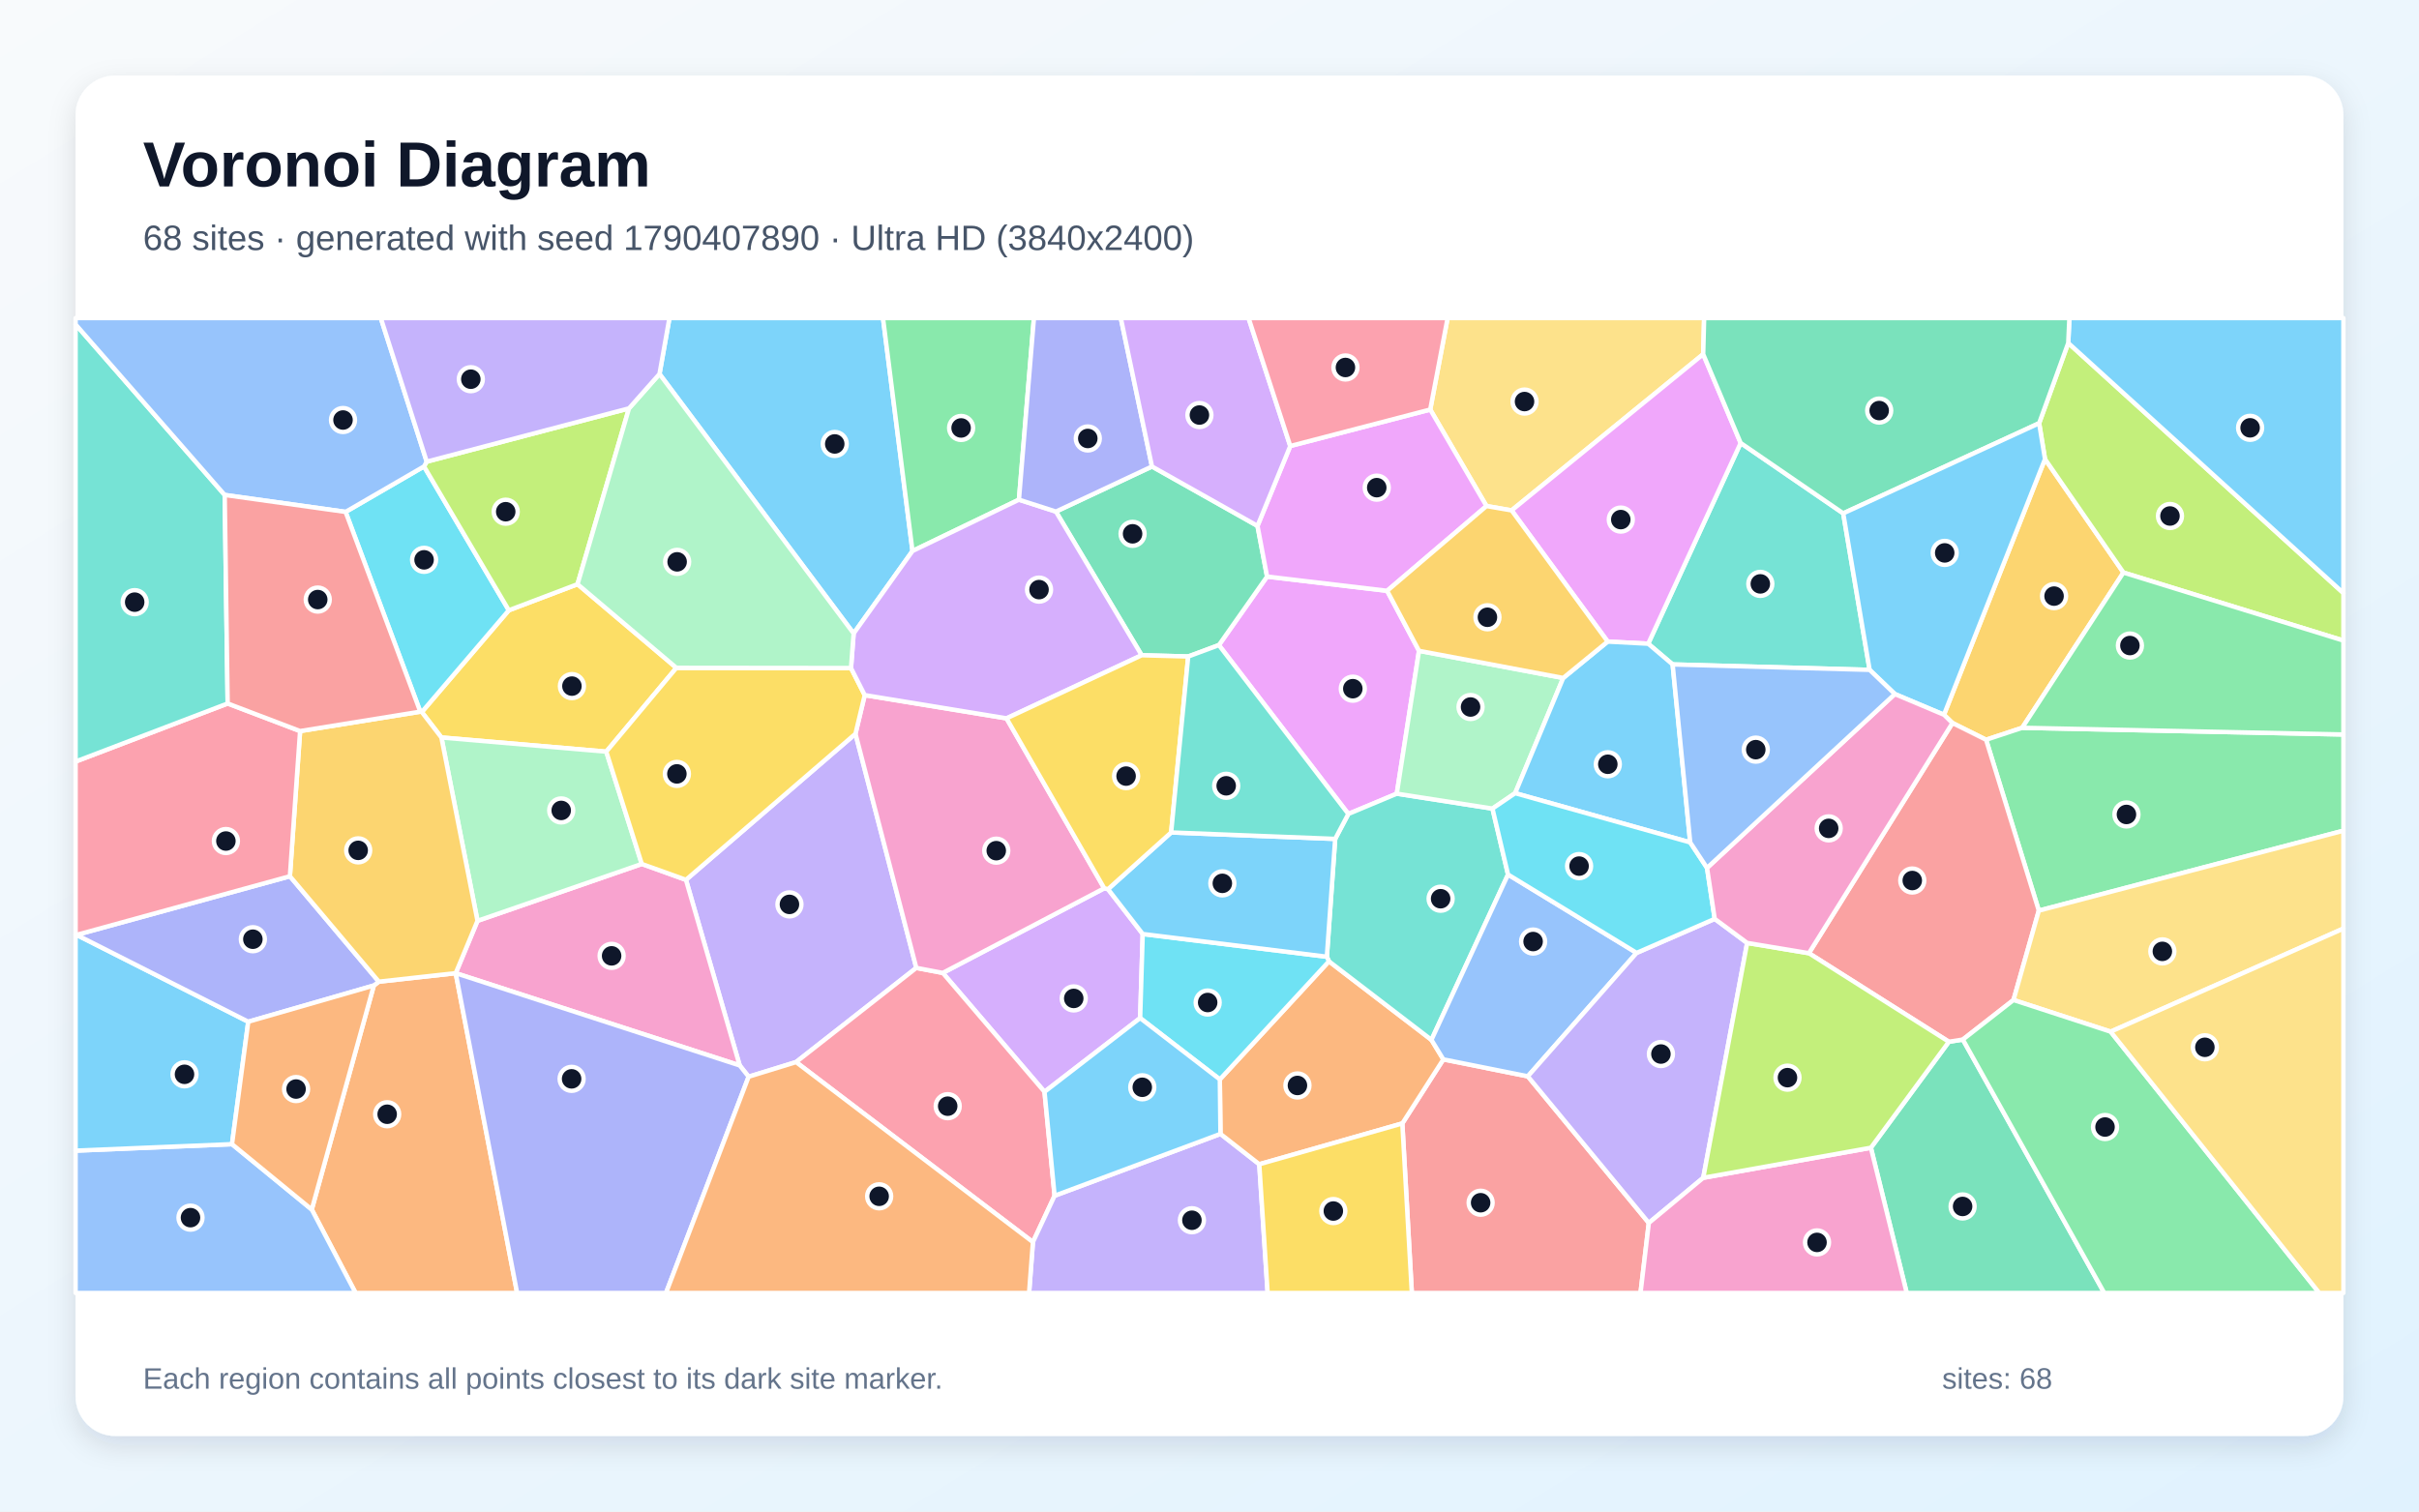
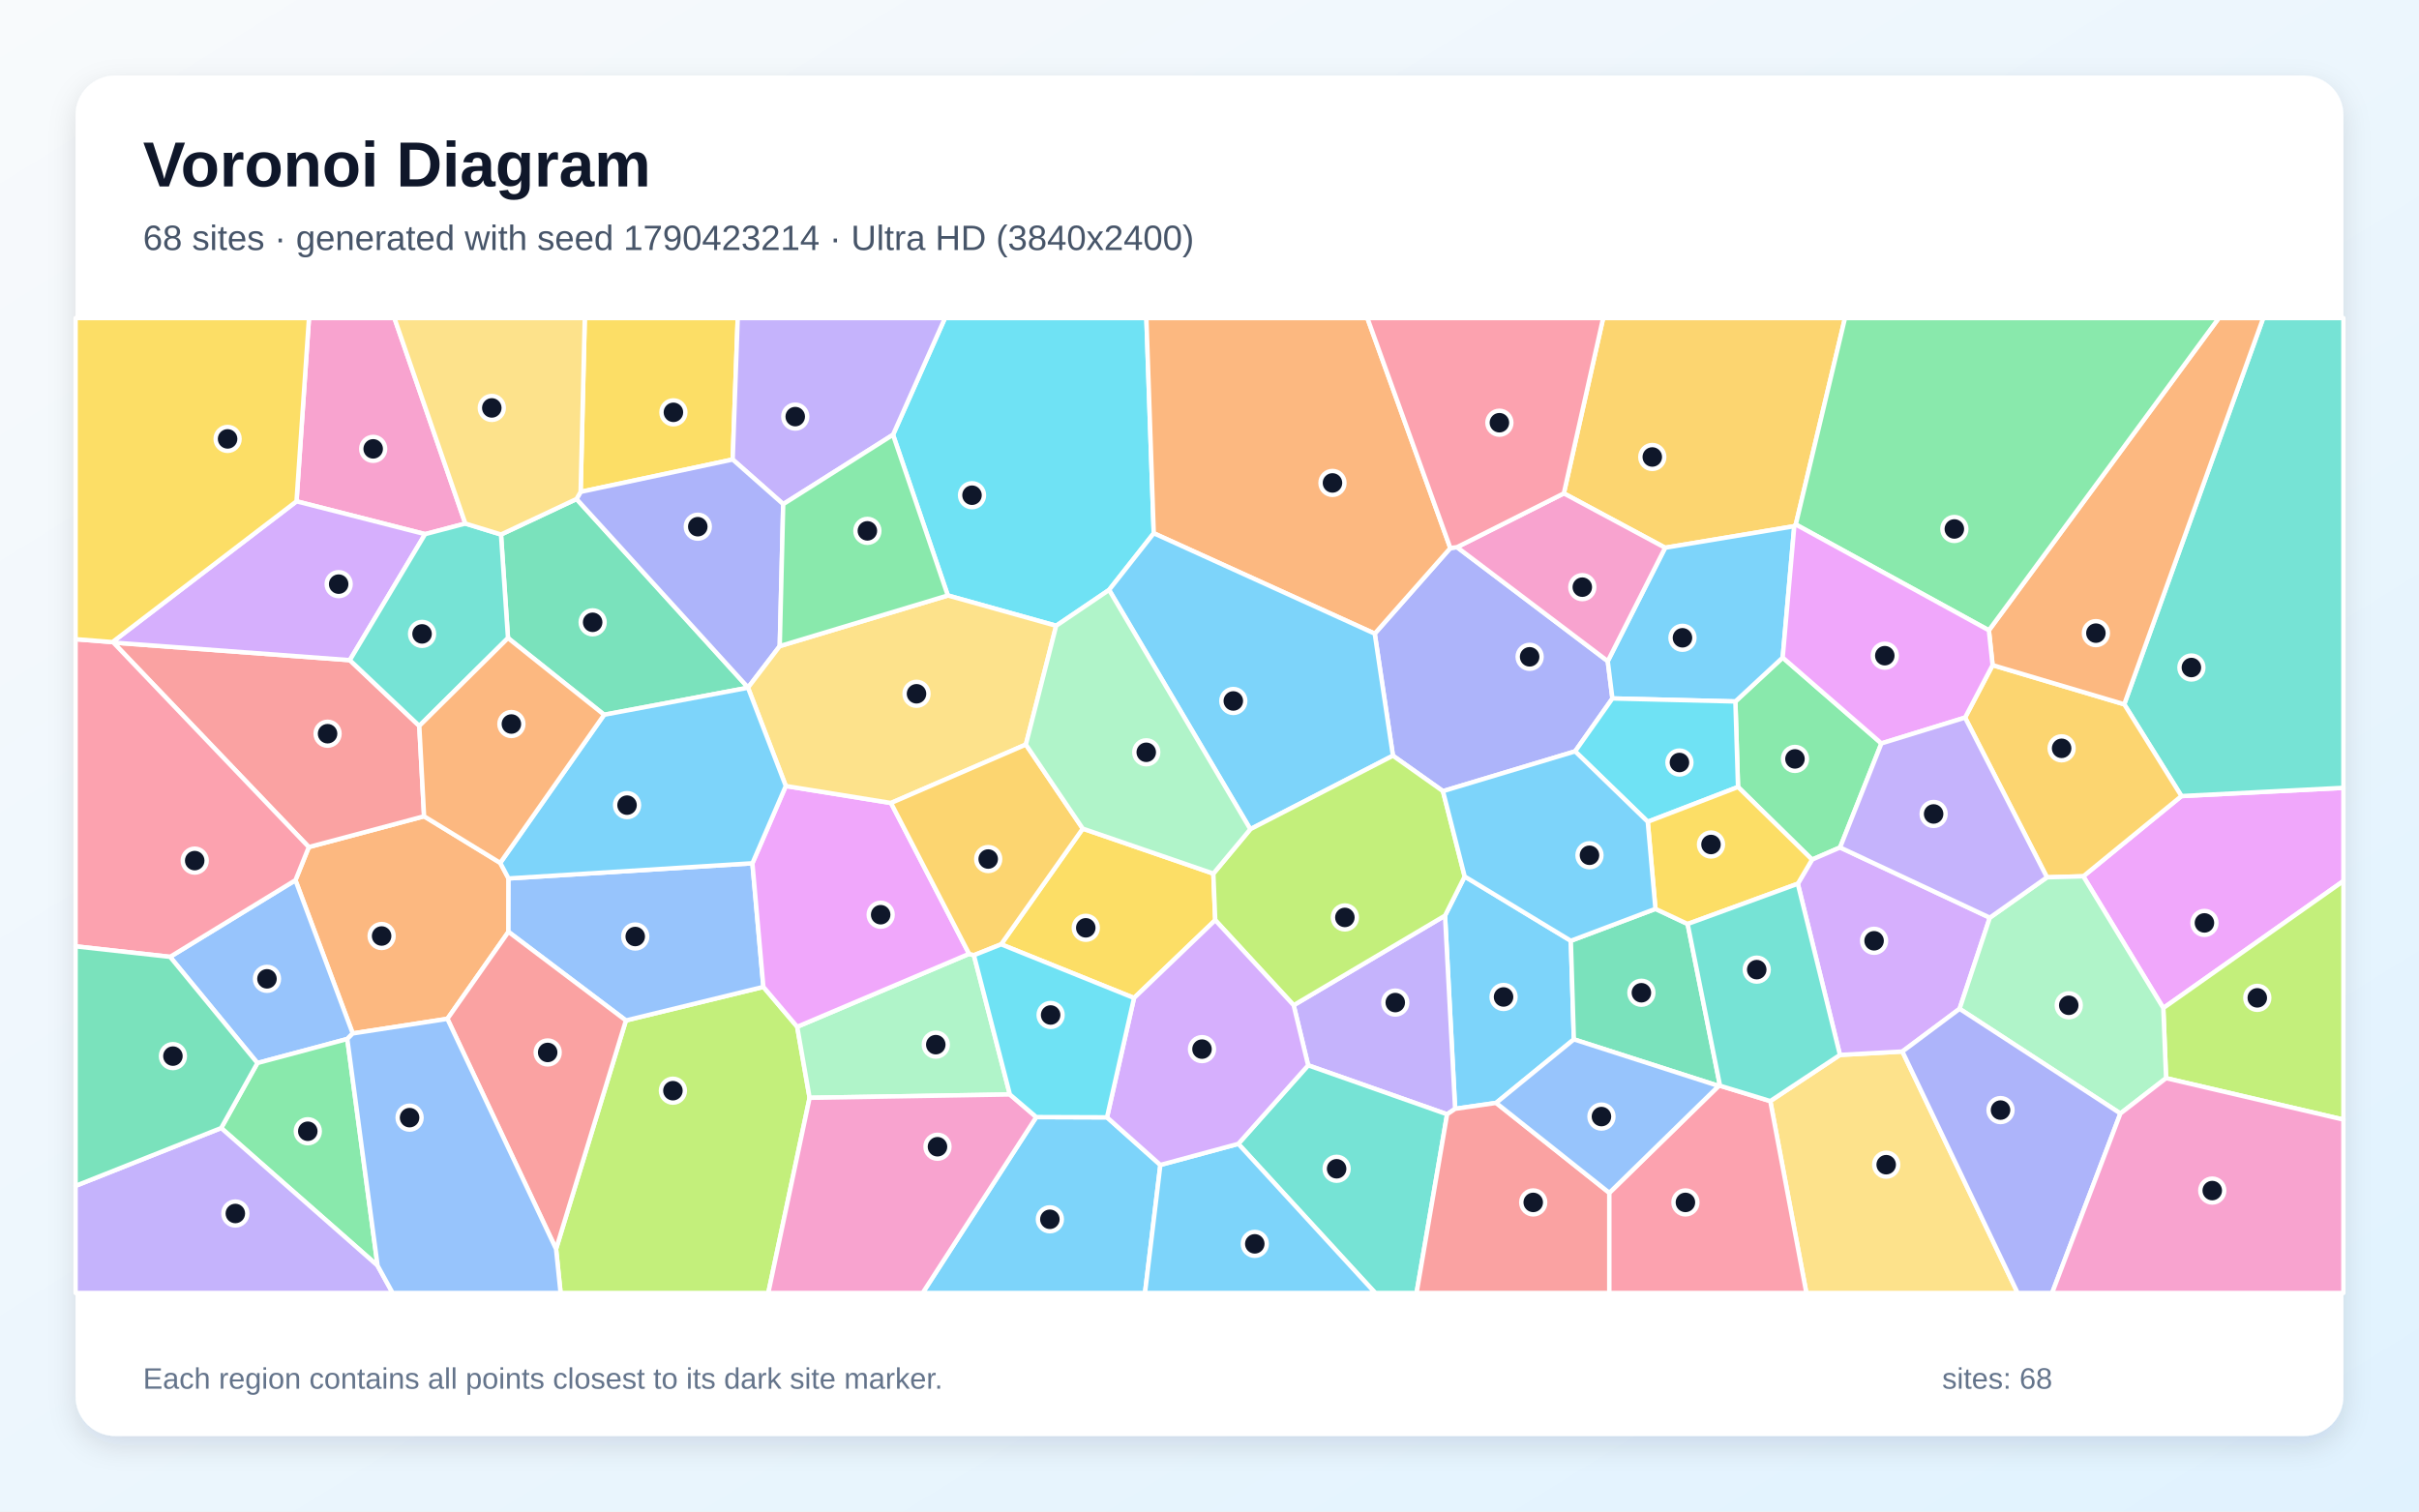
<svg xmlns="http://www.w3.org/2000/svg" width="3840" height="2400" viewBox="0 0 3840 2400" role="img" aria-labelledby="title description">
  <defs>
    <linearGradient id="background" x1="0" y1="0" x2="1" y2="1">
      <stop stop-color="#F8FAFC" />
      <stop offset="1" stop-color="#E0F2FE" />
    </linearGradient>
    <filter id="shadow" x="-5%" y="-5%" width="110%" height="110%">
      <feDropShadow dx="0" dy="15" stdDeviation="22" flood-color="#0F172A" flood-opacity=".12" />
    </filter>
  </defs>
  <rect width="3840" height="2400" fill="url(#background)" />
  <rect x="120" y="120" width="3600" height="2160" rx="63" fill="#FFFFFF" filter="url(#shadow)" />
  <g font-family="Arial, sans-serif">
    <text x="227" y="296" font-size="101" font-weight="700" fill="#0F172A">Voronoi Diagram</text>
-     <text x="227" y="397" font-size="56" fill="#475569">68 sites · generated with seed 1790407890 · Ultra HD (3840x2400)</text>
+     <text x="227" y="397" font-size="56" fill="#475569">68 sites · generated with seed 1790423214 · Ultra HD (3840x2400)</text>
  </g>
  <g stroke="#FFFFFF" stroke-width="7" stroke-linejoin="round">
-     <polygon points="1448.5,874.9 1355.1,1005.8 1046.9,593.8 1062.7,505.0 1401.7,505.0" fill="#38BDF8" fill-opacity="0.65" />
-     <polygon points="1358.0,1165.1 1454.6,1536.8 1263.7,1686.4 1188.4,1709.6 1174.2,1691.7 1088.9,1397.0" fill="#A78BFA" fill-opacity="0.65" />
-     <polygon points="723.4,1545.2 758.0,1462.1 1018.8,1371.8 1088.9,1397.0 1174.2,1691.7" fill="#F472B6" fill-opacity="0.65" />
-     <polygon points="494.9,1920.5 593.4,1564.8 601.4,1558.7 723.4,1545.2 820.9,2053.0 564.5,2053.0" fill="#FB923C" fill-opacity="0.65" />
-     <polygon points="1073.7,1060.4 962.4,1193.5 700.7,1171.0 669.6,1130.6 807.7,969.0 916.8,927.6" fill="#FACC15" fill-opacity="0.65" />
-     <polygon points="1617.5,793.4 1448.5,874.9 1401.7,505.0 1641.3,505.0" fill="#4ADE80" fill-opacity="0.65" />
-     <polygon points="2926.0,815.1 2967.9,1063.6 2655.2,1055.0 2616.4,1022.1 2763.2,703.4" fill="#2DD4BF" fill-opacity="0.65" />
-     <polygon points="120.0,1827.0 368.3,1816.7 494.9,1920.5 564.5,2053.0 120.0,2053.0" fill="#60A5FA" fill-opacity="0.65" />
-     <polygon points="2202.0,938.1 2252.6,1033.4 2217.3,1260.2 2140.4,1292.4 1934.9,1024.3 2011.4,915.5" fill="#E879F9" fill-opacity="0.65" />
-     <polygon points="1828.7,740.7 1996.2,835.0 2011.4,915.5 1934.9,1024.3 1886.2,1042.4 1812.3,1040.4 1676.2,812.3" fill="#34D399" fill-opacity="0.65" />
-     <polygon points="2226.1,1783.8 2291.2,1682.1 2425.3,1709.0 2617.4,1941.8 2604.2,2053.0 2241.2,2053.0" fill="#F87171" fill-opacity="0.65" />
-     <polygon points="723.4,1545.2 723.4,1545.2 1174.2,1691.7 1188.4,1709.6 1057.2,2053.0 820.9,2053.0" fill="#818CF8" fill-opacity="0.65" />
-     <polygon points="3210.1,1155.6 3152.8,1174.6 3099.4,1148.0 3085.9,1134.9 3246.3,728.9 3370.8,909.1" fill="#FBBF24" fill-opacity="0.65" />
-     <polygon points="3370.8,909.1 3246.3,728.9 3237.0,672.0 3283.2,544.6 3720.0,941.7 3720.0,1017.1" fill="#A3E635" fill-opacity="0.65" />
-     <polygon points="1758.9,1411.8 1814.0,1483.0 1809.9,1616.5 1658.1,1733.6 1496.6,1544.8 1752.9,1410.4" fill="#C084FC" fill-opacity="0.65" />
-     <polygon points="1263.7,1686.4 1454.6,1536.8 1496.6,1544.8 1658.1,1733.6 1674.1,1898.6 1639.7,1972.2" fill="#FB7185" fill-opacity="0.65" />
-     <polygon points="548.6,812.8 673.1,740.6 807.7,969.0 669.6,1130.6 667.2,1130.0" fill="#22D3EE" fill-opacity="0.65" />
-     <polygon points="1018.8,1371.8 758.0,1462.1 700.7,1171.0 962.4,1193.5" fill="#86EFAC" fill-opacity="0.65" />
-     <polygon points="2703.7,562.4 2399.6,810.4 2359.7,803.5 2270.4,650.3 2298.0,505.0 2705.2,505.0" fill="#FCD34D" fill-opacity="0.65" />
-     <polygon points="3283.2,544.6 3285.0,505.0 3720.0,505.0 3720.0,941.7" fill="#38BDF8" fill-opacity="0.65" />
-     <polygon points="368.3,1816.7 120.0,1827.0 120.0,1484.1 121.6,1484.4 394.1,1622.3" fill="#38BDF8" fill-opacity="0.65" />
-     <polygon points="1639.7,1972.2 1674.1,1898.6 1937.4,1800.4 1999.0,1848.6 2012.3,2053.0 1633.6,2053.0" fill="#A78BFA" fill-opacity="0.65" />
-     <polygon points="1752.9,1410.4 1496.6,1544.8 1454.6,1536.8 1358.0,1165.1 1372.7,1103.7 1597.8,1140.6" fill="#F472B6" fill-opacity="0.65" />
-     <polygon points="1999.0,1848.6 1937.4,1800.4 1936.4,1713.9 2109.6,1526.4 2272.3,1651.1 2291.2,1682.1 2226.1,1783.8" fill="#FB923C" fill-opacity="0.65" />
-     <polygon points="1018.8,1371.8 962.4,1193.5 1073.7,1060.4 1350.9,1060.7 1372.7,1103.7 1358.0,1165.1 1088.9,1397.0" fill="#FACC15" fill-opacity="0.65" />
-     <polygon points="3236.5,1445.9 3152.8,1174.6 3210.1,1155.6 3720.0,1166.2 3720.0,1319.0" fill="#4ADE80" fill-opacity="0.65" />
-     <polygon points="2369.2,1283.9 2393.9,1388.6 2272.3,1651.1 2109.6,1526.4 2106.3,1519.1 2119.5,1332.0 2140.4,1292.4 2217.3,1260.2" fill="#2DD4BF" fill-opacity="0.65" />
-     <polygon points="2598.0,1513.0 2425.3,1709.0 2291.2,1682.1 2272.3,1651.1 2393.9,1388.6" fill="#60A5FA" fill-opacity="0.65" />
-     <polygon points="2763.2,703.4 2616.4,1022.1 2552.1,1018.7 2399.6,810.4 2703.7,562.4" fill="#E879F9" fill-opacity="0.65" />
-     <polygon points="2969.9,1822.4 3093.7,1654.1 3115.9,1650.6 3340.4,2053.0 3026.8,2053.0" fill="#34D399" fill-opacity="0.65" />
-     <polygon points="3196.3,1587.8 3115.9,1650.6 3093.7,1654.1 2871.5,1513.5 3099.4,1148.0 3152.8,1174.6 3236.5,1445.9" fill="#F87171" fill-opacity="0.65" />
-     <polygon points="460.2,1391.3 601.4,1558.7 593.4,1564.8 394.1,1622.3 121.6,1484.4" fill="#818CF8" fill-opacity="0.65" />
-     <polygon points="723.4,1545.2 601.4,1558.7 460.2,1391.3 476.4,1160.8 667.2,1130.0 669.6,1130.6 700.7,1171.0 758.0,1462.1 723.4,1545.2" fill="#FBBF24" fill-opacity="0.65" />
-     <polygon points="998.5,648.4 916.8,927.6 807.7,969.0 673.1,740.6 677.4,733.0" fill="#A3E635" fill-opacity="0.65" />
-     <polygon points="1676.2,812.3 1812.3,1040.4 1597.8,1140.6 1372.7,1103.7 1350.9,1060.7 1355.1,1005.8 1448.5,874.9 1617.5,793.4" fill="#C084FC" fill-opacity="0.65" />
-     <polygon points="476.4,1160.8 460.2,1391.3 121.6,1484.4 120.0,1484.1 120.0,1209.2 361.4,1117.0" fill="#FB7185" fill-opacity="0.65" />
-     <polygon points="2106.3,1519.1 2109.6,1526.4 1936.4,1713.9 1809.9,1616.5 1814.0,1483.0" fill="#22D3EE" fill-opacity="0.65" />
-     <polygon points="2481.5,1076.5 2405.2,1259.4 2369.2,1283.9 2217.3,1260.2 2252.6,1033.4" fill="#86EFAC" fill-opacity="0.65" />
-     <polygon points="3350.5,1638.1 3196.3,1587.8 3236.5,1445.9 3720.0,1319.0 3720.0,1474.4" fill="#FCD34D" fill-opacity="0.65" />
-     <polygon points="2683.1,1337.6 2405.2,1259.4 2481.5,1076.5 2552.1,1018.7 2616.4,1022.1 2655.2,1055.0" fill="#38BDF8" fill-opacity="0.65" />
-     <polygon points="2119.5,1332.0 2106.3,1519.1 1814.0,1483.0 1758.9,1411.8 1859.1,1321.8" fill="#38BDF8" fill-opacity="0.65" />
-     <polygon points="2773.5,1497.2 2703.8,1870.1 2617.4,1941.8 2425.3,1709.0 2598.0,1513.0 2722.0,1459.0" fill="#A78BFA" fill-opacity="0.65" />
-     <polygon points="2617.4,1941.8 2703.8,1870.1 2969.9,1822.4 3026.8,2053.0 2604.2,2053.0" fill="#F472B6" fill-opacity="0.65" />
-     <polygon points="368.3,1816.7 394.1,1622.3 593.4,1564.8 494.9,1920.5" fill="#FB923C" fill-opacity="0.65" />
-     <polygon points="1859.1,1321.8 1758.9,1411.8 1752.9,1410.4 1597.8,1140.6 1812.3,1040.4 1886.2,1042.4" fill="#FACC15" fill-opacity="0.65" />
-     <polygon points="3115.9,1650.6 3196.3,1587.8 3350.5,1638.1 3681.7,2053.0 3340.4,2053.0" fill="#4ADE80" fill-opacity="0.65" />
-     <polygon points="356.7,785.9 361.4,1117.0 120.0,1209.2 120.0,515.1" fill="#2DD4BF" fill-opacity="0.65" />
-     <polygon points="677.4,733.0 673.1,740.6 548.6,812.8 356.7,785.9 120.0,515.1 120.0,505.0 604.5,505.0" fill="#60A5FA" fill-opacity="0.65" />
-     <polygon points="2270.4,650.3 2359.7,803.5 2202.0,938.1 2011.4,915.5 1996.2,835.0 2048.2,708.2" fill="#E879F9" fill-opacity="0.65" />
-     <polygon points="3283.2,544.6 3237.0,672.0 2926.0,815.1 2763.2,703.4 2703.7,562.4 2705.2,505.0 3285.0,505.0" fill="#34D399" fill-opacity="0.65" />
-     <polygon points="548.6,812.8 667.2,1130.0 476.4,1160.8 361.4,1117.0 356.7,785.9" fill="#F87171" fill-opacity="0.65" />
-     <polygon points="1828.7,740.7 1676.2,812.3 1617.5,793.4 1641.3,505.0 1779.2,505.0" fill="#818CF8" fill-opacity="0.65" />
-     <polygon points="2481.5,1076.5 2252.6,1033.4 2202.0,938.1 2359.7,803.5 2399.6,810.4 2552.1,1018.7" fill="#FBBF24" fill-opacity="0.65" />
-     <polygon points="2703.8,1870.1 2773.5,1497.2 2871.5,1513.5 3093.7,1654.1 2969.9,1822.4" fill="#A3E635" fill-opacity="0.65" />
-     <polygon points="2048.2,708.2 1996.2,835.0 1828.7,740.7 1779.2,505.0 1982.0,505.0" fill="#C084FC" fill-opacity="0.65" />
-     <polygon points="2270.4,650.3 2048.2,708.2 1982.0,505.0 2298.0,505.0" fill="#FB7185" fill-opacity="0.65" />
-     <polygon points="2683.1,1337.6 2709.8,1378.1 2722.0,1459.0 2598.0,1513.0 2393.9,1388.6 2369.2,1283.9 2405.2,1259.4" fill="#22D3EE" fill-opacity="0.65" />
-     <polygon points="1350.9,1060.7 1073.7,1060.4 916.8,927.6 998.5,648.4 1046.9,593.8 1355.1,1005.8" fill="#86EFAC" fill-opacity="0.65" />
-     <polygon points="3350.5,1638.1 3720.0,1474.4 3720.0,2053.0 3681.7,2053.0" fill="#FCD34D" fill-opacity="0.65" />
-     <polygon points="1936.4,1713.9 1937.4,1800.4 1674.1,1898.6 1658.1,1733.6 1809.9,1616.5" fill="#38BDF8" fill-opacity="0.65" />
-     <polygon points="3237.0,672.0 3246.3,728.9 3085.9,1134.9 3007.9,1102.0 2967.9,1063.6 2926.0,815.1" fill="#38BDF8" fill-opacity="0.65" />
-     <polygon points="998.5,648.4 677.4,733.0 604.5,505.0 1062.7,505.0 1046.9,593.8" fill="#A78BFA" fill-opacity="0.65" />
-     <polygon points="2871.5,1513.5 2773.5,1497.2 2722.0,1459.0 2709.8,1378.1 3007.9,1102.0 3085.9,1134.9 3099.4,1148.0" fill="#F472B6" fill-opacity="0.65" />
-     <polygon points="1188.4,1709.6 1263.7,1686.4 1639.7,1972.2 1633.6,2053.0 1057.2,2053.0" fill="#FB923C" fill-opacity="0.65" />
-     <polygon points="1999.0,1848.6 2226.1,1783.8 2241.2,2053.0 2012.3,2053.0" fill="#FACC15" fill-opacity="0.65" />
-     <polygon points="3210.1,1155.6 3370.8,909.1 3720.0,1017.1 3720.0,1166.2" fill="#4ADE80" fill-opacity="0.65" />
-     <polygon points="2119.5,1332.0 1859.1,1321.8 1886.2,1042.4 1934.9,1024.3 2140.4,1292.4" fill="#2DD4BF" fill-opacity="0.65" />
-     <polygon points="3007.9,1102.0 2709.8,1378.1 2683.1,1337.6 2655.2,1055.0 2967.9,1063.6" fill="#60A5FA" fill-opacity="0.65" />
+     <polygon points="2493.6,1493.8 2498.4,1650.3 2375.0,1751.2 2309.9,1760.6 2293.9,1453.8 2325.1,1391.7" fill="#38BDF8" fill-opacity="0.65" />
+     <polygon points="2297.2,1769.3 2076.6,1691.5 2053.6,1596.1 2293.9,1453.8 2309.9,1760.6" fill="#A78BFA" fill-opacity="0.65" />
+     <polygon points="738.7,831.3 674.8,848.1 470.7,796.0 490.5,505.0 626.1,505.0" fill="#F472B6" fill-opacity="0.65" />
+     <polygon points="794.1,1370.1 807.3,1394.8 807.1,1479.6 710.2,1617.7 559.9,1640.9 469.0,1397.6 490.2,1345.0 673.2,1296.1" fill="#FB923C" fill-opacity="0.65" />
+     <polygon points="1163.1,729.6 921.7,781.0 928.3,505.0 1171.1,505.0" fill="#FACC15" fill-opacity="0.65" />
+     <polygon points="2759.0,1249.6 2754.8,1113.8 2829.9,1044.1 2986.6,1180.4 2921.0,1345.6 2876.5,1364.9" fill="#4ADE80" fill-opacity="0.65" />
+     <polygon points="1965.7,1816.2 2076.6,1691.5 2297.2,1769.3 2248.7,2053.0 2183.1,2053.0" fill="#2DD4BF" fill-opacity="0.65" />
+     <polygon points="551.3,1649.7 408.6,1687.9 270.0,1519.3 469.0,1397.6 559.9,1640.9" fill="#60A5FA" fill-opacity="0.65" />
+     <polygon points="3434.1,1600.6 3307.1,1391.4 3462.9,1264.0 3720.0,1250.9 3720.0,1398.9" fill="#E879F9" fill-opacity="0.65" />
+     <polygon points="915.2,792.3 1187.5,1091.7 1187.4,1092.0 959.0,1134.9 806.4,1013.1 795.3,848.7" fill="#34D399" fill-opacity="0.65" />
+     <polygon points="180.0,1020.3 555.3,1048.2 665.6,1152.6 673.2,1296.1 490.2,1345.0" fill="#F87171" fill-opacity="0.65" />
+     <polygon points="2290.6,1256.2 2211.2,1199.9 2182.3,1006.1 2302.3,870.2 2312.9,868.8 2552.2,1049.8 2559.6,1109.0 2500.4,1193.0" fill="#818CF8" fill-opacity="0.65" />
+     <polygon points="2850.7,832.8 2848.3,835.5 2643.3,869.7 2482.5,783.4 2544.9,505.0 2928.8,505.0" fill="#FBBF24" fill-opacity="0.65" />
+     <polygon points="882.7,1983.2 993.6,1620.3 1211.8,1567.0 1265.5,1630.3 1285.2,1743.1 1219.6,2053.0 889.9,2053.0" fill="#A3E635" fill-opacity="0.65" />
+     <polygon points="555.3,1048.2 180.0,1020.3 178.5,1019.5 470.7,796.0 674.8,848.1" fill="#C084FC" fill-opacity="0.65" />
+     <polygon points="270.0,1519.3 120.0,1502.6 120.0,1014.9 178.5,1019.5 180.0,1020.3 490.2,1345.0 469.0,1397.6" fill="#FB7185" fill-opacity="0.65" />
+     <polygon points="1760.6,936.7 1676.6,993.6 1504.6,945.5 1417.6,690.3 1500.1,505.0 1819.8,505.0 1831.5,846.7" fill="#22D3EE" fill-opacity="0.65" />
+     <polygon points="1538.4,1514.5 1546.0,1516.7 1603.1,1737.8 1285.2,1743.1 1265.5,1630.3" fill="#86EFAC" fill-opacity="0.65" />
+     <polygon points="2810.2,1748.3 2920.8,1675.0 3019.9,1669.6 3202.9,2053.0 2867.5,2053.0" fill="#FCD34D" fill-opacity="0.65" />
+     <polygon points="2643.3,869.7 2848.3,835.5 2829.9,1044.1 2754.8,1113.8 2559.6,1109.0 2552.2,1049.8" fill="#38BDF8" fill-opacity="0.65" />
+     <polygon points="1645.0,1773.7 1757.3,1774.1 1842.0,1849.7 1817.6,2053.0 1464.6,2053.0" fill="#38BDF8" fill-opacity="0.65" />
+     <polygon points="1417.6,690.3 1243.3,800.5 1163.1,729.6 1171.1,505.0 1500.1,505.0" fill="#A78BFA" fill-opacity="0.65" />
+     <polygon points="2482.5,783.4 2643.3,869.7 2552.2,1049.8 2312.9,868.8" fill="#F472B6" fill-opacity="0.65" />
+     <polygon points="2302.3,870.2 2182.3,1006.1 1831.5,846.7 1819.8,505.0 2170.6,505.0" fill="#FB923C" fill-opacity="0.65" />
+     <polygon points="1800.2,1584.6 1589.2,1499.4 1718.8,1315.7 1926.1,1387.1 1929.1,1461.0" fill="#FACC15" fill-opacity="0.65" />
+     <polygon points="599.4,2009.6 351.1,1791.1 408.6,1687.9 551.3,1649.7" fill="#4ADE80" fill-opacity="0.65" />
+     <polygon points="3462.9,1264.0 3372.1,1118.3 3592.7,505.0 3720.0,505.0 3720.0,1250.9" fill="#2DD4BF" fill-opacity="0.65" />
+     <polygon points="1194.4,1370.7 1211.8,1567.0 993.6,1620.3 807.1,1479.6 807.3,1394.8" fill="#60A5FA" fill-opacity="0.65" />
+     <polygon points="1247.4,1248.0 1414.4,1275.0 1538.4,1514.5 1265.5,1630.3 1211.8,1567.0 1194.4,1370.7" fill="#E879F9" fill-opacity="0.65" />
+     <polygon points="2730.4,1723.9 2728.2,1724.3 2498.4,1650.3 2493.6,1493.8 2627.9,1443.1 2679.0,1467.1" fill="#34D399" fill-opacity="0.65" />
+     <polygon points="710.2,1617.7 807.1,1479.6 993.6,1620.3 882.7,1983.2" fill="#F87171" fill-opacity="0.65" />
+     <polygon points="1243.3,800.5 1237.8,1025.9 1187.5,1091.7 915.2,792.3 921.7,781.0 1163.1,729.6" fill="#818CF8" fill-opacity="0.65" />
+     <polygon points="3119.4,1139.4 3163.1,1056.1 3372.1,1118.3 3462.9,1264.0 3307.1,1391.4 3249.4,1393.0" fill="#FBBF24" fill-opacity="0.65" />
+     <polygon points="3438.5,1711.9 3434.1,1600.6 3720.0,1398.9 3720.0,1777.7" fill="#A3E635" fill-opacity="0.65" />
+     <polygon points="3158.7,1457.1 3110.7,1601.8 3019.9,1669.6 2920.8,1675.0 2853.9,1403.2 2876.5,1364.9 2921.0,1345.6" fill="#C084FC" fill-opacity="0.65" />
+     <polygon points="2482.5,783.4 2312.9,868.8 2302.3,870.2 2170.6,505.0 2544.9,505.0" fill="#FB7185" fill-opacity="0.65" />
+     <polygon points="2500.4,1193.0 2559.6,1109.0 2754.8,1113.8 2759.0,1249.6 2615.7,1304.8" fill="#22D3EE" fill-opacity="0.65" />
+     <polygon points="3366.0,1768.0 3110.7,1601.8 3158.7,1457.1 3249.4,1393.0 3307.1,1391.4 3434.1,1600.6 3438.5,1711.9" fill="#86EFAC" fill-opacity="0.65" />
+     <polygon points="1628.5,1182.2 1414.4,1275.0 1247.4,1248.0 1187.4,1092.0 1187.5,1091.7 1237.8,1025.9 1504.6,945.5 1676.6,993.6" fill="#FCD34D" fill-opacity="0.65" />
+     <polygon points="1984.8,1316.6 1760.6,936.7 1831.5,846.7 2182.3,1006.1 2211.2,1199.9" fill="#38BDF8" fill-opacity="0.65" />
+     <polygon points="1842.0,1849.7 1965.7,1816.2 2183.1,2053.0 1817.6,2053.0" fill="#38BDF8" fill-opacity="0.65" />
+     <polygon points="120.0,1882.9 351.1,1791.1 599.4,2009.6 623.3,2053.0 120.0,2053.0" fill="#A78BFA" fill-opacity="0.65" />
+     <polygon points="1285.2,1743.1 1603.1,1737.8 1645.0,1773.7 1464.6,2053.0 1219.6,2053.0" fill="#F472B6" fill-opacity="0.65" />
+     <polygon points="3372.1,1118.3 3163.1,1056.1 3157.2,1000.8 3522.2,505.0 3592.7,505.0" fill="#FB923C" fill-opacity="0.65" />
+     <polygon points="2853.9,1403.2 2679.0,1467.1 2627.9,1443.1 2615.7,1304.8 2759.0,1249.6 2876.5,1364.9" fill="#FACC15" fill-opacity="0.65" />
+     <polygon points="3157.2,1000.8 2850.7,832.8 2928.8,505.0 3522.2,505.0" fill="#4ADE80" fill-opacity="0.65" />
+     <polygon points="795.3,848.7 806.4,1013.1 665.6,1152.6 555.3,1048.2 674.8,848.1 738.7,831.3" fill="#2DD4BF" fill-opacity="0.65" />
+     <polygon points="599.4,2009.6 551.3,1649.7 559.9,1640.9 710.2,1617.7 882.7,1983.2 889.9,2053.0 623.3,2053.0" fill="#60A5FA" fill-opacity="0.65" />
+     <polygon points="3157.2,1000.8 3163.1,1056.1 3119.4,1139.4 2986.6,1180.4 2829.9,1044.1 2848.3,835.5 2850.7,832.8" fill="#E879F9" fill-opacity="0.65" />
+     <polygon points="120.0,1882.9 120.0,1502.6 270.0,1519.3 408.6,1687.9 351.1,1791.1" fill="#34D399" fill-opacity="0.65" />
+     <polygon points="2297.2,1769.3 2309.9,1760.6 2375.0,1751.2 2554.7,1894.0 2554.7,2053.0 2248.7,2053.0" fill="#F87171" fill-opacity="0.65" />
+     <polygon points="3019.9,1669.6 3110.7,1601.8 3366.0,1768.0 3257.6,2053.0 3202.9,2053.0" fill="#818CF8" fill-opacity="0.65" />
+     <polygon points="1718.8,1315.7 1589.2,1499.4 1546.0,1516.7 1538.4,1514.5 1414.4,1275.0 1628.5,1182.2" fill="#FBBF24" fill-opacity="0.65" />
+     <polygon points="1929.1,1461.0 1926.1,1387.1 1984.8,1316.6 2211.2,1199.9 2290.6,1256.2 2325.1,1391.7 2293.9,1453.8 2053.6,1596.1" fill="#A3E635" fill-opacity="0.65" />
+     <polygon points="1842.0,1849.7 1757.3,1774.1 1800.2,1584.6 1929.1,1461.0 2053.6,1596.1 2076.6,1691.5 1965.7,1816.2" fill="#C084FC" fill-opacity="0.65" />
+     <polygon points="2554.7,1894.0 2728.2,1724.3 2730.4,1723.9 2810.2,1748.3 2867.5,2053.0 2554.7,2053.0" fill="#FB7185" fill-opacity="0.65" />
+     <polygon points="1757.3,1774.1 1645.0,1773.7 1603.1,1737.8 1546.0,1516.7 1589.2,1499.4 1800.2,1584.6" fill="#22D3EE" fill-opacity="0.65" />
+     <polygon points="1926.1,1387.1 1718.8,1315.7 1628.5,1182.2 1676.6,993.6 1760.6,936.7 1984.8,1316.6" fill="#86EFAC" fill-opacity="0.65" />
+     <polygon points="921.7,781.0 915.2,792.3 795.3,848.7 738.7,831.3 626.1,505.0 928.3,505.0" fill="#FCD34D" fill-opacity="0.65" />
+     <polygon points="2290.6,1256.2 2500.4,1193.0 2615.7,1304.8 2627.9,1443.1 2493.6,1493.8 2325.1,1391.7" fill="#38BDF8" fill-opacity="0.65" />
+     <polygon points="1247.4,1248.0 1194.4,1370.7 807.3,1394.8 794.1,1370.1 959.0,1134.9 1187.4,1092.0" fill="#38BDF8" fill-opacity="0.65" />
+     <polygon points="3158.7,1457.1 2921.0,1345.6 2986.6,1180.4 3119.4,1139.4 3249.4,1393.0" fill="#A78BFA" fill-opacity="0.65" />
+     <polygon points="3366.0,1768.0 3438.5,1711.9 3720.0,1777.7 3720.0,2053.0 3257.6,2053.0" fill="#F472B6" fill-opacity="0.65" />
+     <polygon points="806.4,1013.1 959.0,1134.9 794.1,1370.1 673.2,1296.1 665.6,1152.6" fill="#FB923C" fill-opacity="0.65" />
+     <polygon points="178.5,1019.5 120.0,1014.9 120.0,505.0 490.5,505.0 470.7,796.0" fill="#FACC15" fill-opacity="0.65" />
+     <polygon points="1237.8,1025.9 1243.3,800.5 1417.6,690.3 1504.6,945.5" fill="#4ADE80" fill-opacity="0.65" />
+     <polygon points="2853.9,1403.2 2920.8,1675.0 2810.2,1748.3 2730.4,1723.9 2679.0,1467.1" fill="#2DD4BF" fill-opacity="0.65" />
+     <polygon points="2554.7,1894.0 2375.0,1751.2 2498.4,1650.3 2728.2,1724.3" fill="#60A5FA" fill-opacity="0.65" />
  </g>
  <g>
-     <circle cx="1325.1" cy="704.9" r="19" fill="#0F172A" stroke="#FFFFFF" stroke-width="7" />
-     <circle cx="1253.2" cy="1436.0" r="19" fill="#0F172A" stroke="#FFFFFF" stroke-width="7" />
-     <circle cx="970.9" cy="1517.7" r="19" fill="#0F172A" stroke="#FFFFFF" stroke-width="7" />
-     <circle cx="614.6" cy="1769.2" r="19" fill="#0F172A" stroke="#FFFFFF" stroke-width="7" />
-     <circle cx="907.9" cy="1089.4" r="19" fill="#0F172A" stroke="#FFFFFF" stroke-width="7" />
-     <circle cx="1525.7" cy="679.5" r="19" fill="#0F172A" stroke="#FFFFFF" stroke-width="7" />
-     <circle cx="2794.4" cy="927.1" r="19" fill="#0F172A" stroke="#FFFFFF" stroke-width="7" />
-     <circle cx="302.4" cy="1933.4" r="19" fill="#0F172A" stroke="#FFFFFF" stroke-width="7" />
-     <circle cx="2147.5" cy="1093.5" r="19" fill="#0F172A" stroke="#FFFFFF" stroke-width="7" />
-     <circle cx="1797.9" cy="847.6" r="19" fill="#0F172A" stroke="#FFFFFF" stroke-width="7" />
-     <circle cx="2350.4" cy="1909.7" r="19" fill="#0F172A" stroke="#FFFFFF" stroke-width="7" />
-     <circle cx="907.4" cy="1713.0" r="19" fill="#0F172A" stroke="#FFFFFF" stroke-width="7" />
-     <circle cx="3260.7" cy="946.5" r="19" fill="#0F172A" stroke="#FFFFFF" stroke-width="7" />
-     <circle cx="3444.7" cy="819.3" r="19" fill="#0F172A" stroke="#FFFFFF" stroke-width="7" />
-     <circle cx="1704.5" cy="1585.3" r="19" fill="#0F172A" stroke="#FFFFFF" stroke-width="7" />
-     <circle cx="1504.4" cy="1756.4" r="19" fill="#0F172A" stroke="#FFFFFF" stroke-width="7" />
-     <circle cx="673.2" cy="888.9" r="19" fill="#0F172A" stroke="#FFFFFF" stroke-width="7" />
-     <circle cx="890.9" cy="1286.8" r="19" fill="#0F172A" stroke="#FFFFFF" stroke-width="7" />
-     <circle cx="2420.1" cy="637.6" r="19" fill="#0F172A" stroke="#FFFFFF" stroke-width="7" />
-     <circle cx="3571.9" cy="679.3" r="19" fill="#0F172A" stroke="#FFFFFF" stroke-width="7" />
-     <circle cx="292.9" cy="1705.8" r="19" fill="#0F172A" stroke="#FFFFFF" stroke-width="7" />
-     <circle cx="1892.1" cy="1937.5" r="19" fill="#0F172A" stroke="#FFFFFF" stroke-width="7" />
-     <circle cx="1581.5" cy="1350.7" r="19" fill="#0F172A" stroke="#FFFFFF" stroke-width="7" />
-     <circle cx="2059.6" cy="1723.5" r="19" fill="#0F172A" stroke="#FFFFFF" stroke-width="7" />
-     <circle cx="1074.5" cy="1228.8" r="19" fill="#0F172A" stroke="#FFFFFF" stroke-width="7" />
-     <circle cx="3375.6" cy="1293.2" r="19" fill="#0F172A" stroke="#FFFFFF" stroke-width="7" />
-     <circle cx="2286.9" cy="1427.0" r="19" fill="#0F172A" stroke="#FFFFFF" stroke-width="7" />
-     <circle cx="2433.7" cy="1495.0" r="19" fill="#0F172A" stroke="#FFFFFF" stroke-width="7" />
-     <circle cx="2572.9" cy="825.0" r="19" fill="#0F172A" stroke="#FFFFFF" stroke-width="7" />
-     <circle cx="3115.5" cy="1915.6" r="19" fill="#0F172A" stroke="#FFFFFF" stroke-width="7" />
-     <circle cx="3035.6" cy="1398.1" r="19" fill="#0F172A" stroke="#FFFFFF" stroke-width="7" />
-     <circle cx="401.4" cy="1491.3" r="19" fill="#0F172A" stroke="#FFFFFF" stroke-width="7" />
-     <circle cx="568.6" cy="1350.2" r="19" fill="#0F172A" stroke="#FFFFFF" stroke-width="7" />
-     <circle cx="802.8" cy="812.5" r="19" fill="#0F172A" stroke="#FFFFFF" stroke-width="7" />
-     <circle cx="1649.4" cy="936.2" r="19" fill="#0F172A" stroke="#FFFFFF" stroke-width="7" />
-     <circle cx="358.6" cy="1335.4" r="19" fill="#0F172A" stroke="#FFFFFF" stroke-width="7" />
-     <circle cx="1917.1" cy="1591.8" r="19" fill="#0F172A" stroke="#FFFFFF" stroke-width="7" />
-     <circle cx="2334.4" cy="1122.6" r="19" fill="#0F172A" stroke="#FFFFFF" stroke-width="7" />
-     <circle cx="3432.6" cy="1510.6" r="19" fill="#0F172A" stroke="#FFFFFF" stroke-width="7" />
-     <circle cx="2552.3" cy="1213.5" r="19" fill="#0F172A" stroke="#FFFFFF" stroke-width="7" />
-     <circle cx="1940.4" cy="1402.6" r="19" fill="#0F172A" stroke="#FFFFFF" stroke-width="7" />
-     <circle cx="2636.6" cy="1673.6" r="19" fill="#0F172A" stroke="#FFFFFF" stroke-width="7" />
-     <circle cx="2884.4" cy="1972.7" r="19" fill="#0F172A" stroke="#FFFFFF" stroke-width="7" />
-     <circle cx="470.0" cy="1729.2" r="19" fill="#0F172A" stroke="#FFFFFF" stroke-width="7" />
-     <circle cx="1787.6" cy="1232.3" r="19" fill="#0F172A" stroke="#FFFFFF" stroke-width="7" />
-     <circle cx="3341.6" cy="1789.5" r="19" fill="#0F172A" stroke="#FFFFFF" stroke-width="7" />
-     <circle cx="213.8" cy="956.1" r="19" fill="#0F172A" stroke="#FFFFFF" stroke-width="7" />
-     <circle cx="544.5" cy="666.9" r="19" fill="#0F172A" stroke="#FFFFFF" stroke-width="7" />
-     <circle cx="2185.5" cy="774.3" r="19" fill="#0F172A" stroke="#FFFFFF" stroke-width="7" />
-     <circle cx="2983.1" cy="651.9" r="19" fill="#0F172A" stroke="#FFFFFF" stroke-width="7" />
-     <circle cx="504.4" cy="952.0" r="19" fill="#0F172A" stroke="#FFFFFF" stroke-width="7" />
-     <circle cx="1726.8" cy="696.2" r="19" fill="#0F172A" stroke="#FFFFFF" stroke-width="7" />
-     <circle cx="2361.2" cy="980.1" r="19" fill="#0F172A" stroke="#FFFFFF" stroke-width="7" />
-     <circle cx="2837.5" cy="1711.1" r="19" fill="#0F172A" stroke="#FFFFFF" stroke-width="7" />
-     <circle cx="1904.0" cy="659.0" r="19" fill="#0F172A" stroke="#FFFFFF" stroke-width="7" />
-     <circle cx="2135.8" cy="583.5" r="19" fill="#0F172A" stroke="#FFFFFF" stroke-width="7" />
-     <circle cx="2506.7" cy="1375.2" r="19" fill="#0F172A" stroke="#FFFFFF" stroke-width="7" />
-     <circle cx="1074.9" cy="892.1" r="19" fill="#0F172A" stroke="#FFFFFF" stroke-width="7" />
-     <circle cx="3500.1" cy="1662.9" r="19" fill="#0F172A" stroke="#FFFFFF" stroke-width="7" />
-     <circle cx="1813.3" cy="1726.4" r="19" fill="#0F172A" stroke="#FFFFFF" stroke-width="7" />
-     <circle cx="3087.1" cy="877.9" r="19" fill="#0F172A" stroke="#FFFFFF" stroke-width="7" />
-     <circle cx="747.4" cy="602.1" r="19" fill="#0F172A" stroke="#FFFFFF" stroke-width="7" />
-     <circle cx="2902.9" cy="1315.3" r="19" fill="#0F172A" stroke="#FFFFFF" stroke-width="7" />
-     <circle cx="1395.6" cy="1899.5" r="19" fill="#0F172A" stroke="#FFFFFF" stroke-width="7" />
-     <circle cx="2116.6" cy="1922.9" r="19" fill="#0F172A" stroke="#FFFFFF" stroke-width="7" />
-     <circle cx="3381.1" cy="1025.0" r="19" fill="#0F172A" stroke="#FFFFFF" stroke-width="7" />
-     <circle cx="1946.5" cy="1247.7" r="19" fill="#0F172A" stroke="#FFFFFF" stroke-width="7" />
-     <circle cx="2787.2" cy="1190.3" r="19" fill="#0F172A" stroke="#FFFFFF" stroke-width="7" />
+     <circle cx="2386.8" cy="1583.0" r="19" fill="#0F172A" stroke="#FFFFFF" stroke-width="7" />
+     <circle cx="2214.9" cy="1591.9" r="19" fill="#0F172A" stroke="#FFFFFF" stroke-width="7" />
+     <circle cx="592.4" cy="712.7" r="19" fill="#0F172A" stroke="#FFFFFF" stroke-width="7" />
+     <circle cx="605.8" cy="1486.2" r="19" fill="#0F172A" stroke="#FFFFFF" stroke-width="7" />
+     <circle cx="1069.0" cy="654.7" r="19" fill="#0F172A" stroke="#FFFFFF" stroke-width="7" />
+     <circle cx="2849.4" cy="1205.0" r="19" fill="#0F172A" stroke="#FFFFFF" stroke-width="7" />
+     <circle cx="2121.8" cy="1855.8" r="19" fill="#0F172A" stroke="#FFFFFF" stroke-width="7" />
+     <circle cx="423.8" cy="1554.2" r="19" fill="#0F172A" stroke="#FFFFFF" stroke-width="7" />
+     <circle cx="3499.4" cy="1465.4" r="19" fill="#0F172A" stroke="#FFFFFF" stroke-width="7" />
+     <circle cx="940.8" cy="988.1" r="19" fill="#0F172A" stroke="#FFFFFF" stroke-width="7" />
+     <circle cx="520.0" cy="1165.0" r="19" fill="#0F172A" stroke="#FFFFFF" stroke-width="7" />
+     <circle cx="2428.2" cy="1042.9" r="19" fill="#0F172A" stroke="#FFFFFF" stroke-width="7" />
+     <circle cx="2622.9" cy="725.6" r="19" fill="#0F172A" stroke="#FFFFFF" stroke-width="7" />
+     <circle cx="1068.2" cy="1731.8" r="19" fill="#0F172A" stroke="#FFFFFF" stroke-width="7" />
+     <circle cx="537.6" cy="927.5" r="19" fill="#0F172A" stroke="#FFFFFF" stroke-width="7" />
+     <circle cx="309.1" cy="1366.5" r="19" fill="#0F172A" stroke="#FFFFFF" stroke-width="7" />
+     <circle cx="1543.0" cy="786.3" r="19" fill="#0F172A" stroke="#FFFFFF" stroke-width="7" />
+     <circle cx="1485.5" cy="1658.7" r="19" fill="#0F172A" stroke="#FFFFFF" stroke-width="7" />
+     <circle cx="2994.2" cy="1849.3" r="19" fill="#0F172A" stroke="#FFFFFF" stroke-width="7" />
+     <circle cx="2670.8" cy="1012.7" r="19" fill="#0F172A" stroke="#FFFFFF" stroke-width="7" />
+     <circle cx="1666.6" cy="1936.0" r="19" fill="#0F172A" stroke="#FFFFFF" stroke-width="7" />
+     <circle cx="1262.4" cy="661.5" r="19" fill="#0F172A" stroke="#FFFFFF" stroke-width="7" />
+     <circle cx="2511.8" cy="932.3" r="19" fill="#0F172A" stroke="#FFFFFF" stroke-width="7" />
+     <circle cx="2115.2" cy="766.8" r="19" fill="#0F172A" stroke="#FFFFFF" stroke-width="7" />
+     <circle cx="1723.6" cy="1473.2" r="19" fill="#0F172A" stroke="#FFFFFF" stroke-width="7" />
+     <circle cx="488.6" cy="1796.2" r="19" fill="#0F172A" stroke="#FFFFFF" stroke-width="7" />
+     <circle cx="3478.7" cy="1059.9" r="19" fill="#0F172A" stroke="#FFFFFF" stroke-width="7" />
+     <circle cx="1008.4" cy="1487.0" r="19" fill="#0F172A" stroke="#FFFFFF" stroke-width="7" />
+     <circle cx="1398.0" cy="1452.4" r="19" fill="#0F172A" stroke="#FFFFFF" stroke-width="7" />
+     <circle cx="2605.6" cy="1576.3" r="19" fill="#0F172A" stroke="#FFFFFF" stroke-width="7" />
+     <circle cx="869.4" cy="1671.1" r="19" fill="#0F172A" stroke="#FFFFFF" stroke-width="7" />
+     <circle cx="1107.7" cy="836.3" r="19" fill="#0F172A" stroke="#FFFFFF" stroke-width="7" />
+     <circle cx="3272.7" cy="1188.2" r="19" fill="#0F172A" stroke="#FFFFFF" stroke-width="7" />
+     <circle cx="3583.3" cy="1584.4" r="19" fill="#0F172A" stroke="#FFFFFF" stroke-width="7" />
+     <circle cx="2975.0" cy="1493.8" r="19" fill="#0F172A" stroke="#FFFFFF" stroke-width="7" />
+     <circle cx="2380.2" cy="671.2" r="19" fill="#0F172A" stroke="#FFFFFF" stroke-width="7" />
+     <circle cx="2666.0" cy="1210.7" r="19" fill="#0F172A" stroke="#FFFFFF" stroke-width="7" />
+     <circle cx="3284.0" cy="1596.2" r="19" fill="#0F172A" stroke="#FFFFFF" stroke-width="7" />
+     <circle cx="1454.9" cy="1101.6" r="19" fill="#0F172A" stroke="#FFFFFF" stroke-width="7" />
+     <circle cx="1957.8" cy="1113.0" r="19" fill="#0F172A" stroke="#FFFFFF" stroke-width="7" />
+     <circle cx="1991.9" cy="1975.0" r="19" fill="#0F172A" stroke="#FFFFFF" stroke-width="7" />
+     <circle cx="373.6" cy="1926.8" r="19" fill="#0F172A" stroke="#FFFFFF" stroke-width="7" />
+     <circle cx="1488.2" cy="1820.8" r="19" fill="#0F172A" stroke="#FFFFFF" stroke-width="7" />
+     <circle cx="3327.1" cy="1005.3" r="19" fill="#0F172A" stroke="#FFFFFF" stroke-width="7" />
+     <circle cx="2716.1" cy="1340.9" r="19" fill="#0F172A" stroke="#FFFFFF" stroke-width="7" />
+     <circle cx="3102.4" cy="839.9" r="19" fill="#0F172A" stroke="#FFFFFF" stroke-width="7" />
+     <circle cx="670.0" cy="1006.5" r="19" fill="#0F172A" stroke="#FFFFFF" stroke-width="7" />
+     <circle cx="650.2" cy="1774.6" r="19" fill="#0F172A" stroke="#FFFFFF" stroke-width="7" />
+     <circle cx="2992.0" cy="1041.1" r="19" fill="#0F172A" stroke="#FFFFFF" stroke-width="7" />
+     <circle cx="274.5" cy="1676.9" r="19" fill="#0F172A" stroke="#FFFFFF" stroke-width="7" />
+     <circle cx="2433.9" cy="1909.2" r="19" fill="#0F172A" stroke="#FFFFFF" stroke-width="7" />
+     <circle cx="3175.7" cy="1762.6" r="19" fill="#0F172A" stroke="#FFFFFF" stroke-width="7" />
+     <circle cx="1568.7" cy="1364.0" r="19" fill="#0F172A" stroke="#FFFFFF" stroke-width="7" />
+     <circle cx="2134.9" cy="1456.7" r="19" fill="#0F172A" stroke="#FFFFFF" stroke-width="7" />
+     <circle cx="1908.1" cy="1665.8" r="19" fill="#0F172A" stroke="#FFFFFF" stroke-width="7" />
+     <circle cx="2675.5" cy="1909.2" r="19" fill="#0F172A" stroke="#FFFFFF" stroke-width="7" />
+     <circle cx="1667.8" cy="1611.6" r="19" fill="#0F172A" stroke="#FFFFFF" stroke-width="7" />
+     <circle cx="1819.6" cy="1194.5" r="19" fill="#0F172A" stroke="#FFFFFF" stroke-width="7" />
+     <circle cx="780.7" cy="647.7" r="19" fill="#0F172A" stroke="#FFFFFF" stroke-width="7" />
+     <circle cx="2523.2" cy="1358.0" r="19" fill="#0F172A" stroke="#FFFFFF" stroke-width="7" />
+     <circle cx="995.4" cy="1278.4" r="19" fill="#0F172A" stroke="#FFFFFF" stroke-width="7" />
+     <circle cx="3069.5" cy="1292.4" r="19" fill="#0F172A" stroke="#FFFFFF" stroke-width="7" />
+     <circle cx="3511.8" cy="1890.4" r="19" fill="#0F172A" stroke="#FFFFFF" stroke-width="7" />
+     <circle cx="811.8" cy="1149.6" r="19" fill="#0F172A" stroke="#FFFFFF" stroke-width="7" />
+     <circle cx="361.3" cy="696.9" r="19" fill="#0F172A" stroke="#FFFFFF" stroke-width="7" />
+     <circle cx="1376.9" cy="842.9" r="19" fill="#0F172A" stroke="#FFFFFF" stroke-width="7" />
+     <circle cx="2788.7" cy="1539.6" r="19" fill="#0F172A" stroke="#FFFFFF" stroke-width="7" />
+     <circle cx="2542.2" cy="1772.9" r="19" fill="#0F172A" stroke="#FFFFFF" stroke-width="7" />
  </g>
  <g font-family="Arial, sans-serif" font-size="47" fill="#64748B">
    <text x="227" y="2205">Each region contains all points closest to its dark site marker.</text>
    <text x="3083" y="2205">sites: 68</text>
  </g>
</svg>
